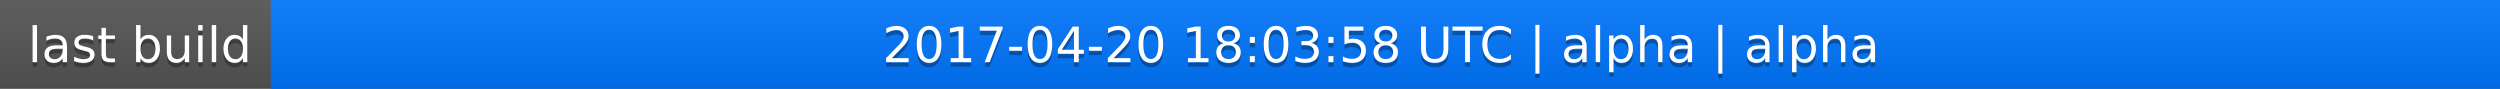
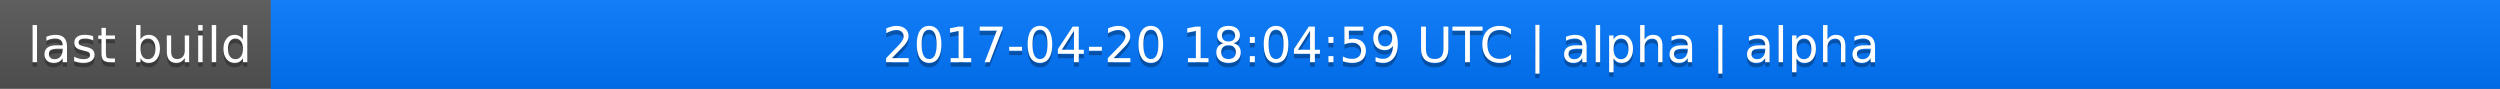
<svg xmlns="http://www.w3.org/2000/svg" width="563" height="20">
  <linearGradient id="a" x2="0" y2="100%">
    <stop offset="0" stop-color="#bbb" stop-opacity=".1" />
    <stop offset="1" stop-opacity=".1" />
  </linearGradient>
  <rect rx="0" width="563" height="20" fill="#555" />
  <rect rx="0" x="61" width="502" height="20" fill="#07f" />
  <path fill="#07f" d="M61 0h4v20h-4z" />
  <rect rx="0" width="563" height="20" fill="url(#a)" />
  <g fill="#fff" text-anchor="middle" font-family="DejaVu Sans,Verdana,Geneva,sans-serif" font-size="11">
    <text x="31.5" y="15" fill="#010101" fill-opacity=".3">last build</text>
    <text x="31.5" y="14">last build</text>
-     <text x="311" y="15" fill="#010101" fill-opacity=".3">2017-04-20 18:03:58 UTC | alpha | alpha</text>
-     <text x="311" y="14">2017-04-20 18:03:58 UTC | alpha | alpha</text>
+     <text x="311" y="15" fill="#010101" fill-opacity=".3">2017-04-20 18:04:59 UTC | alpha | alpha</text>
+     <text x="311" y="14">2017-04-20 18:04:59 UTC | alpha | alpha</text>
  </g>
</svg>
